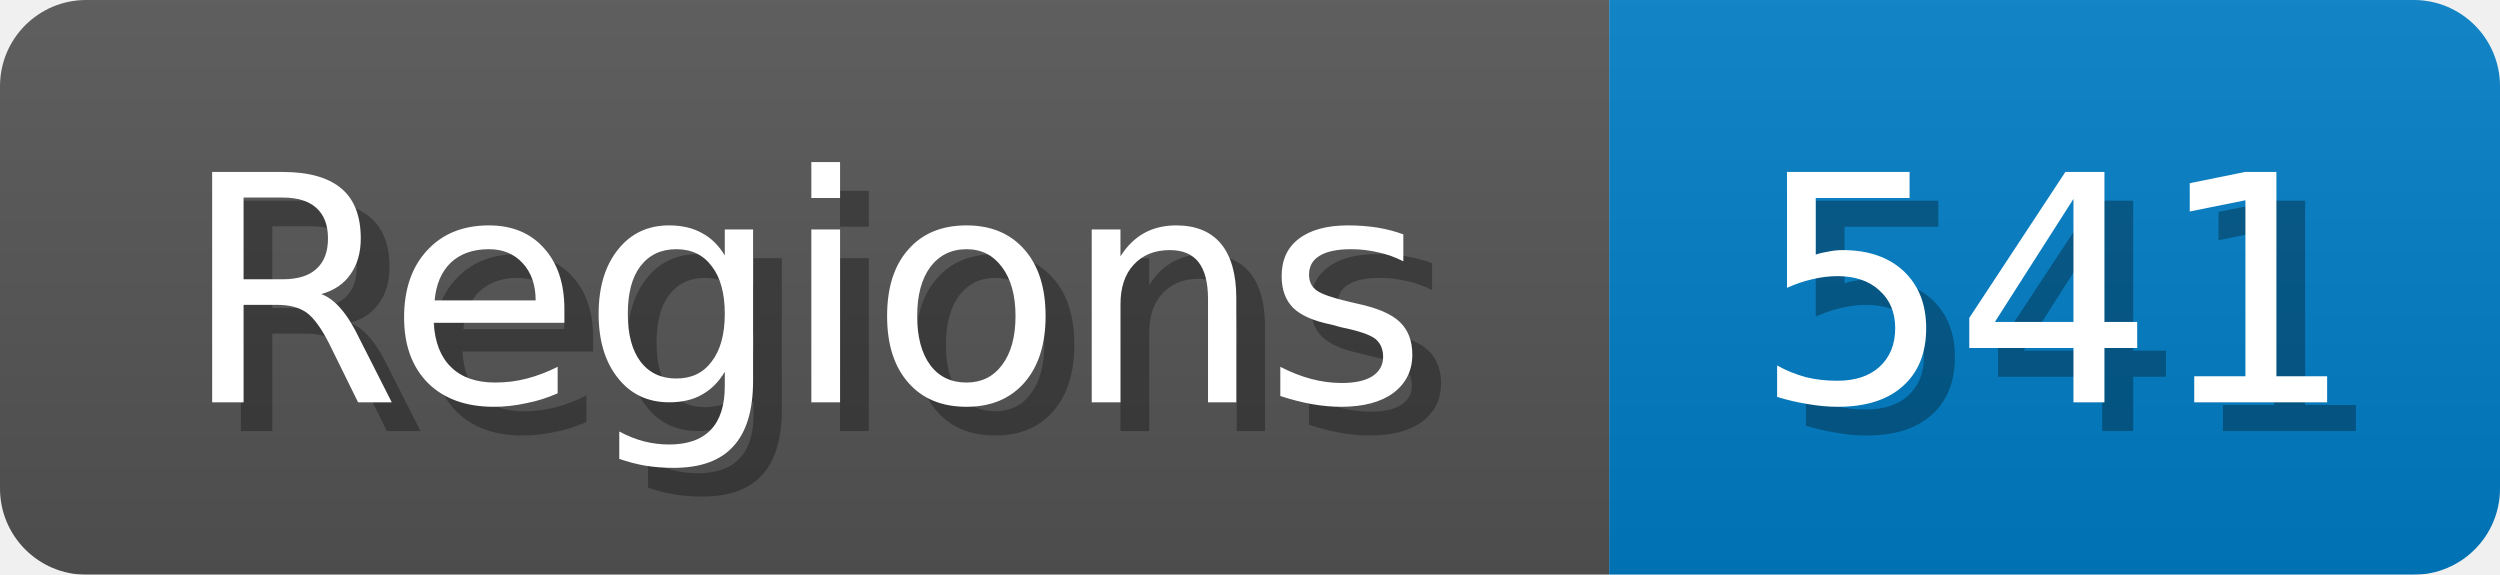
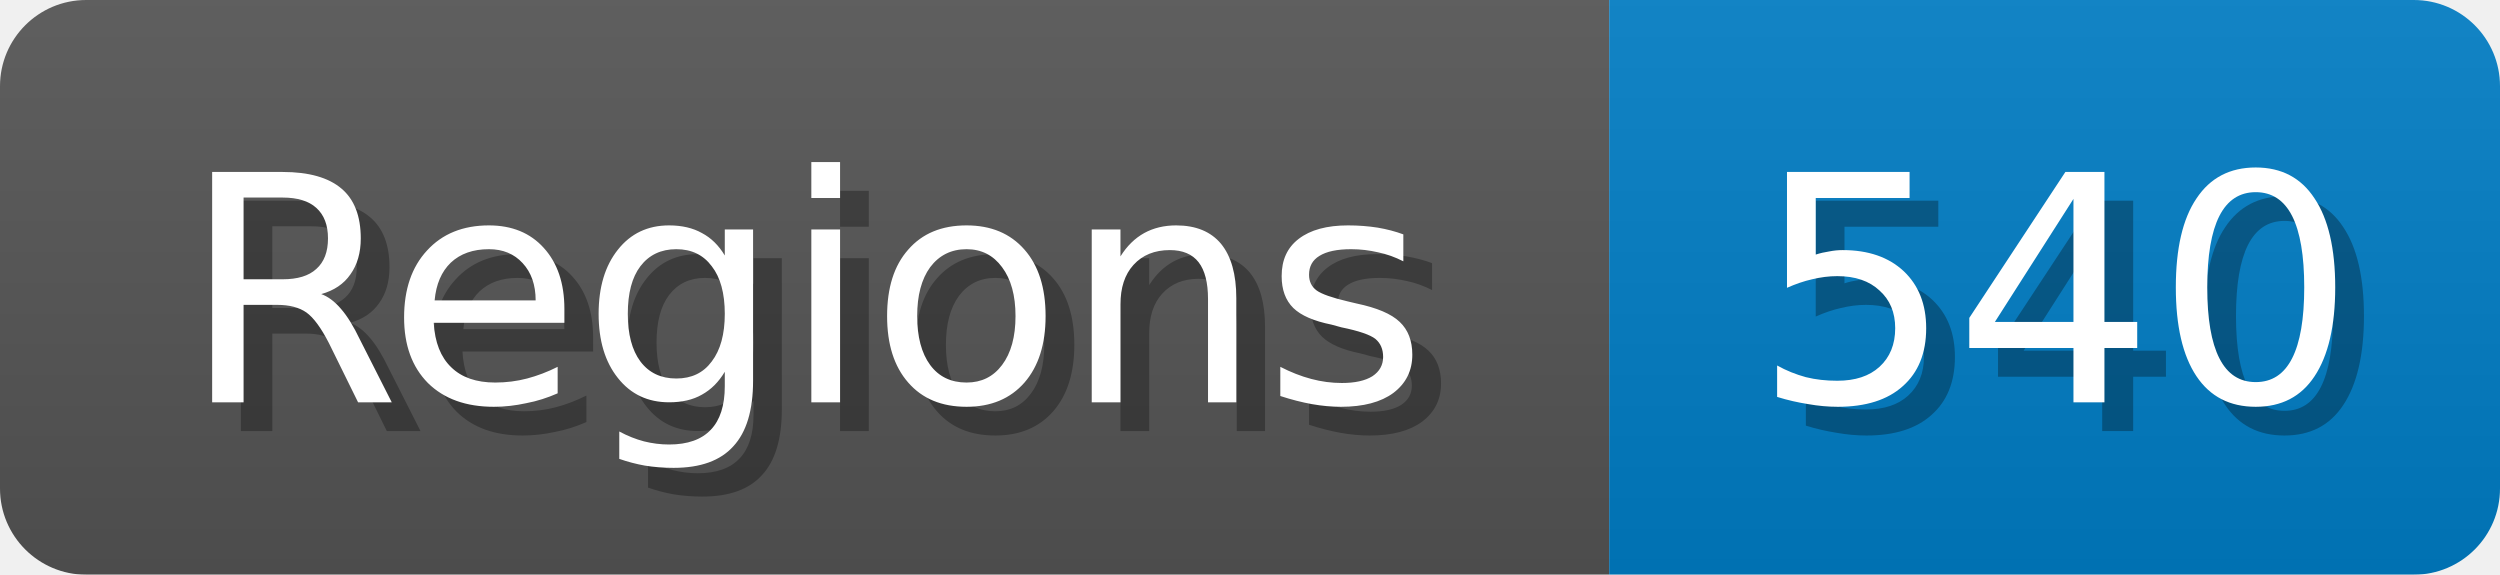
<svg xmlns="http://www.w3.org/2000/svg" width="87" height="20">
  <linearGradient id="b" x2="0" y2="100%">
    <stop offset="0" stop-color="#bbb" stop-opacity=".1" />
    <stop offset="1" stop-opacity=".1" />
  </linearGradient>
  <mask id="anybadge_1">
    <rect width="87" height="20" rx="3" fill="#fff" />
  </mask>
  <g mask="url(#anybadge_1)">
    <path fill="#555" d="M0 0h56v20H0z" />
    <path fill="#007ec6" d="M56 0h31v20H56z" />
    <path fill="url(#b)" d="M0 0h87v20H0z" />
  </g>
  <g fill="#fff" text-anchor="middle" font-family="DejaVu Sans,Verdana,Geneva,sans-serif" font-size="11">
    <text x="29.0" y="15" fill="#010101" fill-opacity=".3">Regions</text>
    <text x="28.0" y="14">Regions</text>
  </g>
  <g fill="#fff" text-anchor="middle" font-family="DejaVu Sans,Verdana,Geneva,sans-serif" font-size="11">
-     <text x="72.5" y="15" fill="#010101" fill-opacity=".3">541</text>
-     <text x="71.5" y="14">541</text>
+     <text x="72.5" y="15" fill="#010101" fill-opacity=".3">540</text>
+     <text x="71.5" y="14">540</text>
  </g>
</svg>
